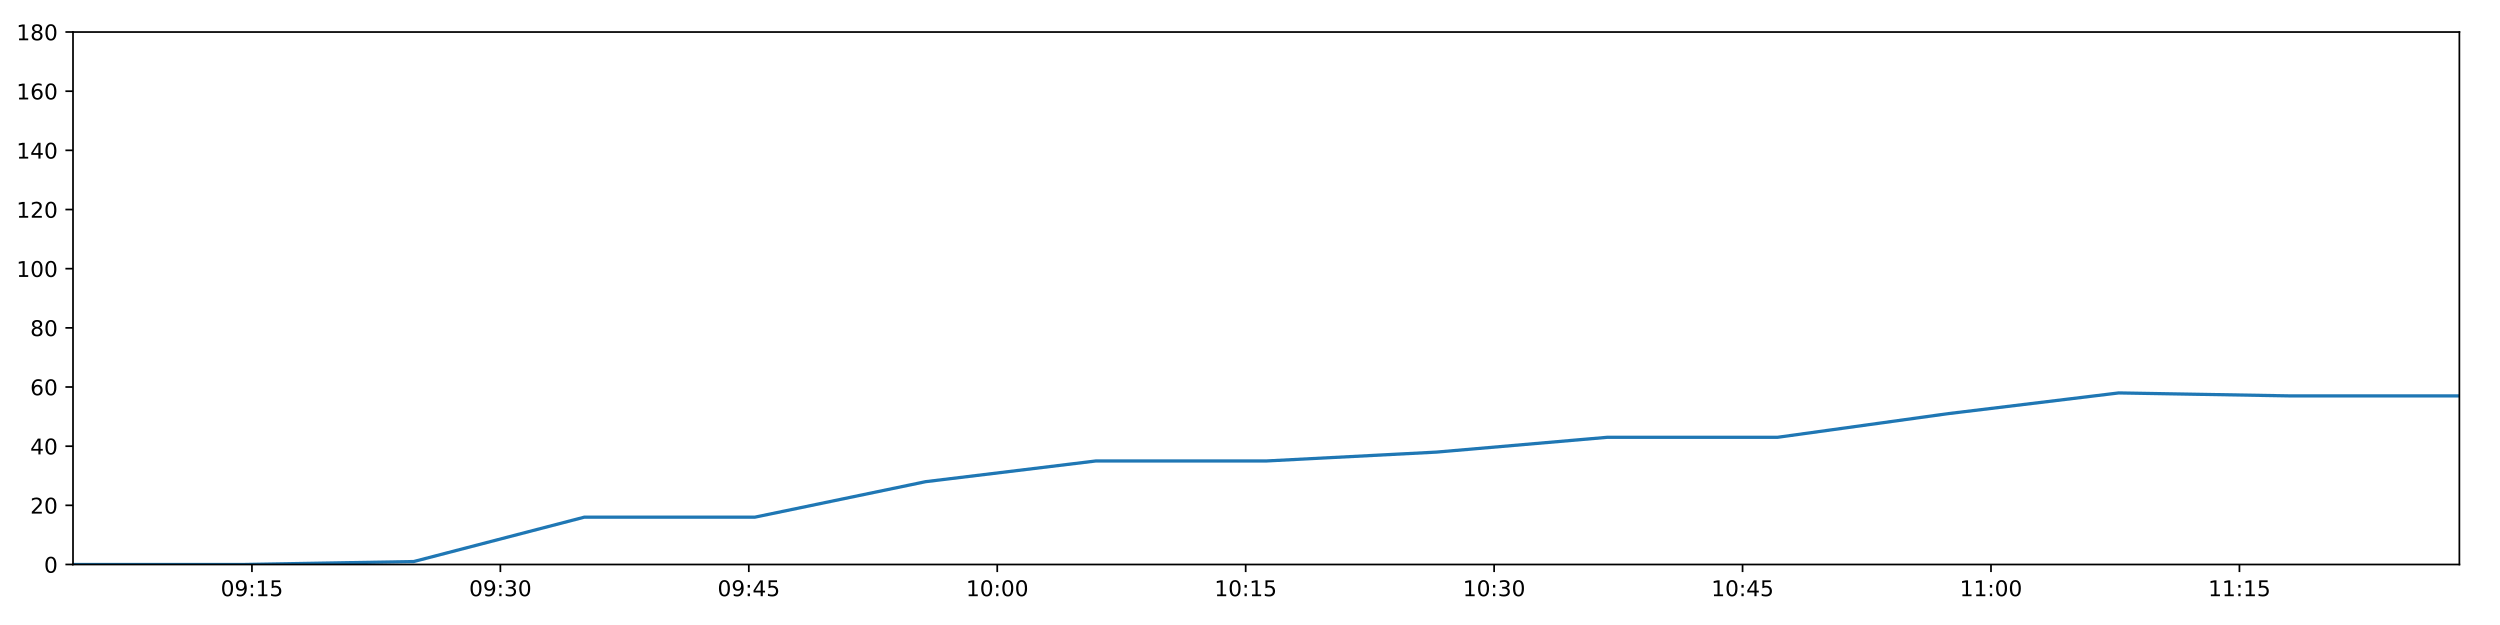
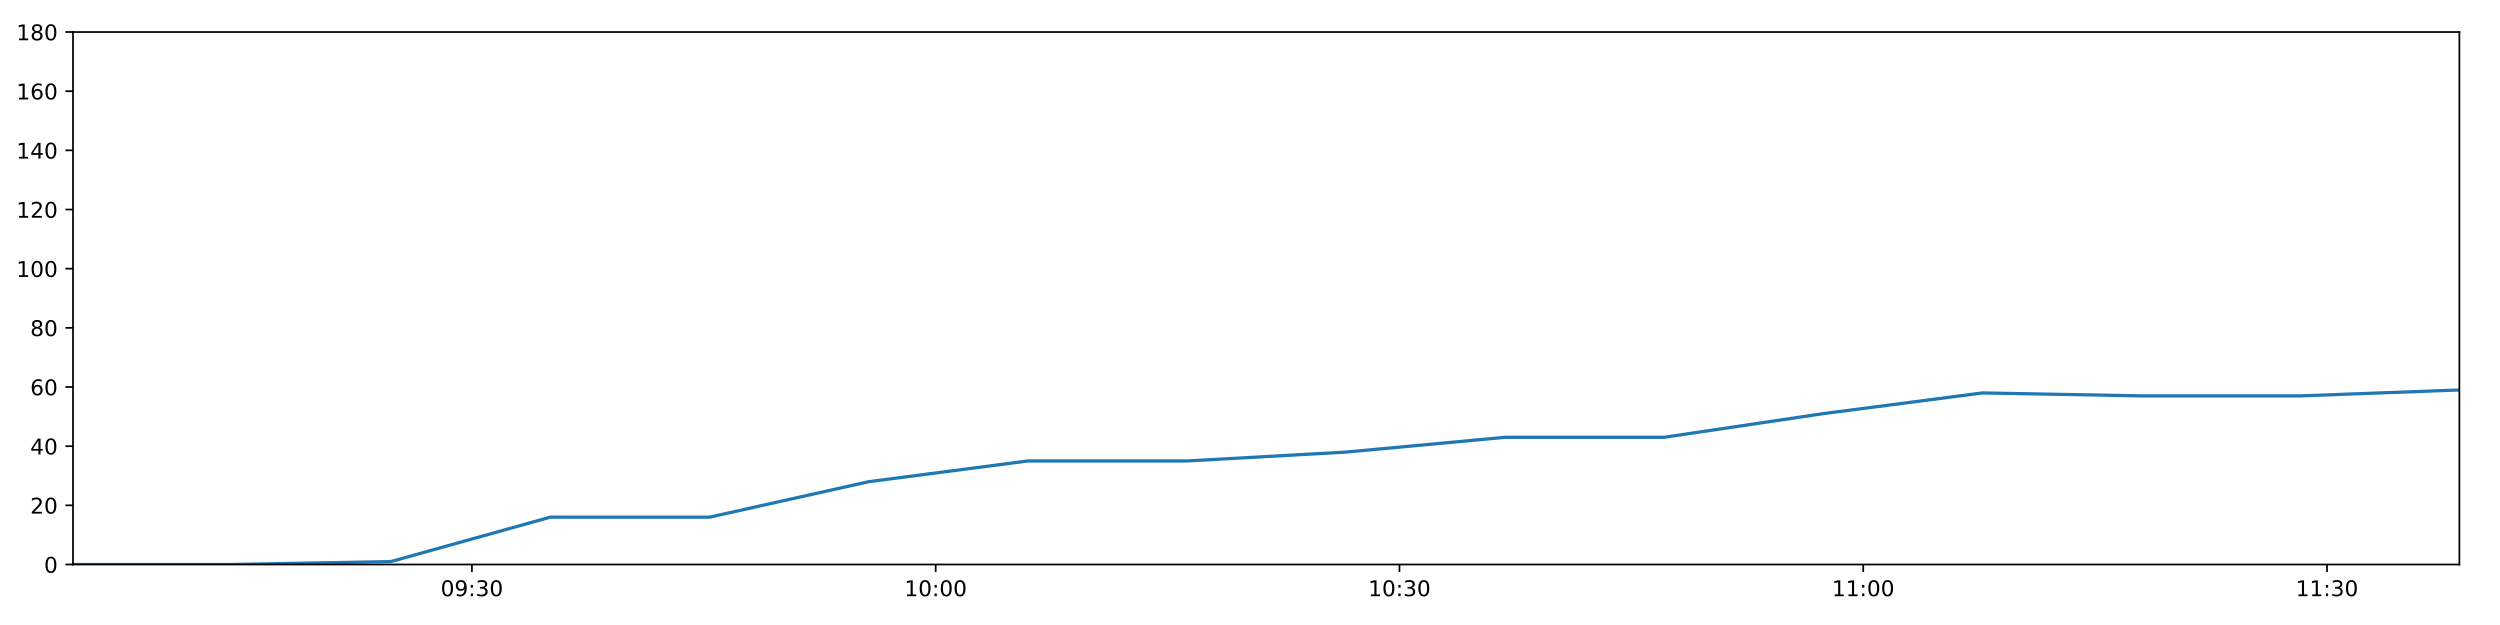
<svg xmlns="http://www.w3.org/2000/svg" xmlns:xlink="http://www.w3.org/1999/xlink" height="288pt" version="1.1" viewBox="0 0 1152 288" width="1152pt">
  <defs>
    <style type="text/css">
*{stroke-linecap:butt;stroke-linejoin:round;}
  </style>
  </defs>
  <g id="figure_1">
    <g id="patch_1">
      <path d="M 0 288  L 1152 288  L 1152 0  L 0 0  z " style="fill:#ffffff;" />
    </g>
    <g id="axes_1">
      <g id="patch_2">
        <path d="M 33.64 260.12  L 1133.28 260.12  L 1133.28 14.76  L 33.64 14.76  z " style="fill:#ffffff;" />
      </g>
      <g id="matplotlib.axis_1">
        <g id="xtick_1">
          <g id="line2d_1">
            <defs>
-               <path d="M 0 0  L 0 3.5  " id="m579a9b794a" style="stroke:#000000;stroke-width:0.8;" />
-             </defs>
-             <g>
-               <use style="stroke:#000000;stroke-width:0.8;" x="116.092" xlink:href="#m579a9b794a" y="260.12" />
+               <path d="M 0 0  L 0 3.5  " id="m9103095dab" style="stroke:#000000;stroke-width:0.8;" />
+             </defs>
+             <g>
+               <use style="stroke:#000000;stroke-width:0.8;" x="217.454" xlink:href="#m9103095dab" y="260.12" />
            </g>
          </g>
          <g id="text_1">
            <defs>
              <path d="M 31.781 66.406  Q 24.172 66.406 20.328 58.906  Q 16.5 51.422 16.5 36.375  Q 16.5 21.391 20.328 13.891  Q 24.172 6.391 31.781 6.391  Q 39.453 6.391 43.281 13.891  Q 47.125 21.391 47.125 36.375  Q 47.125 51.422 43.281 58.906  Q 39.453 66.406 31.781 66.406  z M 31.781 74.219  Q 44.047 74.219 50.516 64.516  Q 56.984 54.828 56.984 36.375  Q 56.984 17.969 50.516 8.266  Q 44.047 -1.422 31.781 -1.422  Q 19.531 -1.422 13.062 8.266  Q 6.594 17.969 6.594 36.375  Q 6.594 54.828 13.062 64.516  Q 19.531 74.219 31.781 74.219  z " id="DejaVuSans-48" />
              <path d="M 10.984 1.516  L 10.984 10.5  Q 14.703 8.734 18.5 7.812  Q 22.312 6.891 25.984 6.891  Q 35.75 6.891 40.891 13.453  Q 46.047 20.016 46.781 33.406  Q 43.953 29.203 39.594 26.953  Q 35.25 24.703 29.984 24.703  Q 19.047 24.703 12.672 31.312  Q 6.297 37.938 6.297 49.422  Q 6.297 60.641 12.938 67.422  Q 19.578 74.219 30.609 74.219  Q 43.266 74.219 49.922 64.516  Q 56.594 54.828 56.594 36.375  Q 56.594 19.141 48.406 8.859  Q 40.234 -1.422 26.422 -1.422  Q 22.703 -1.422 18.891 -0.688  Q 15.094 0.047 10.984 1.516  z M 30.609 32.422  Q 37.25 32.422 41.125 36.953  Q 45.016 41.5 45.016 49.422  Q 45.016 57.281 41.125 61.844  Q 37.25 66.406 30.609 66.406  Q 23.969 66.406 20.094 61.844  Q 16.219 57.281 16.219 49.422  Q 16.219 41.5 20.094 36.953  Q 23.969 32.422 30.609 32.422  z " id="DejaVuSans-57" />
              <path d="M 11.719 12.406  L 22.016 12.406  L 22.016 0  L 11.719 0  z M 11.719 51.703  L 22.016 51.703  L 22.016 39.312  L 11.719 39.312  z " id="DejaVuSans-58" />
-               <path d="M 12.406 8.297  L 28.516 8.297  L 28.516 63.922  L 10.984 60.406  L 10.984 69.391  L 28.422 72.906  L 38.281 72.906  L 38.281 8.297  L 54.391 8.297  L 54.391 0  L 12.406 0  z " id="DejaVuSans-49" />
-               <path d="M 10.797 72.906  L 49.516 72.906  L 49.516 64.594  L 19.828 64.594  L 19.828 46.734  Q 21.969 47.469 24.109 47.828  Q 26.266 48.188 28.422 48.188  Q 40.625 48.188 47.75 41.5  Q 54.891 34.812 54.891 23.391  Q 54.891 11.625 47.562 5.094  Q 40.234 -1.422 26.906 -1.422  Q 22.312 -1.422 17.547 -0.641  Q 12.797 0.141 7.719 1.703  L 7.719 11.625  Q 12.109 9.234 16.797 8.062  Q 21.484 6.891 26.703 6.891  Q 35.156 6.891 40.078 11.328  Q 45.016 15.766 45.016 23.391  Q 45.016 31 40.078 35.438  Q 35.156 39.891 26.703 39.891  Q 22.75 39.891 18.812 39.016  Q 14.891 38.141 10.797 36.281  z " id="DejaVuSans-53" />
-             </defs>
-             <g transform="translate(101.6826 274.7184)scale(0.1 -0.1)">
+               <path d="M 40.578 39.312  Q 47.656 37.797 51.625 33  Q 55.609 28.219 55.609 21.188  Q 55.609 10.406 48.188 4.484  Q 40.766 -1.422 27.094 -1.422  Q 22.516 -1.422 17.656 -0.516  Q 12.797 0.391 7.625 2.203  L 7.625 11.719  Q 11.719 9.328 16.594 8.109  Q 21.484 6.891 26.812 6.891  Q 36.078 6.891 40.938 10.547  Q 45.797 14.203 45.797 21.188  Q 45.797 27.641 41.281 31.266  Q 36.766 34.906 28.719 34.906  L 20.219 34.906  L 20.219 43.016  L 29.109 43.016  Q 36.375 43.016 40.234 45.922  Q 44.094 48.828 44.094 54.297  Q 44.094 59.906 40.109 62.906  Q 36.141 65.922 28.719 65.922  Q 24.656 65.922 20.016 65.031  Q 15.375 64.156 9.812 62.312  L 9.812 71.094  Q 15.438 72.656 20.344 73.438  Q 25.25 74.219 29.594 74.219  Q 40.828 74.219 47.359 69.109  Q 53.906 64.016 53.906 55.328  Q 53.906 49.266 50.438 45.094  Q 46.969 40.922 40.578 39.312  z " id="DejaVuSans-51" />
+             </defs>
+             <g transform="translate(203.0445 274.7184)scale(0.1 -0.1)">
              <use xlink:href="#DejaVuSans-48" />
              <use x="63.623" xlink:href="#DejaVuSans-57" />
              <use x="127.246" xlink:href="#DejaVuSans-58" />
-               <use x="160.938" xlink:href="#DejaVuSans-49" />
-               <use x="224.561" xlink:href="#DejaVuSans-53" />
+               <use x="160.938" xlink:href="#DejaVuSans-51" />
+               <use x="224.561" xlink:href="#DejaVuSans-48" />
            </g>
          </g>
        </g>
        <g id="xtick_2">
          <g id="line2d_2">
            <g>
-               <use style="stroke:#000000;stroke-width:0.8;" x="230.572" xlink:href="#m579a9b794a" y="260.12" />
+               <use style="stroke:#000000;stroke-width:0.8;" x="431.162" xlink:href="#m9103095dab" y="260.12" />
            </g>
          </g>
          <g id="text_2">
            <defs>
-               <path d="M 40.578 39.312  Q 47.656 37.797 51.625 33  Q 55.609 28.219 55.609 21.188  Q 55.609 10.406 48.188 4.484  Q 40.766 -1.422 27.094 -1.422  Q 22.516 -1.422 17.656 -0.516  Q 12.797 0.391 7.625 2.203  L 7.625 11.719  Q 11.719 9.328 16.594 8.109  Q 21.484 6.891 26.812 6.891  Q 36.078 6.891 40.938 10.547  Q 45.797 14.203 45.797 21.188  Q 45.797 27.641 41.281 31.266  Q 36.766 34.906 28.719 34.906  L 20.219 34.906  L 20.219 43.016  L 29.109 43.016  Q 36.375 43.016 40.234 45.922  Q 44.094 48.828 44.094 54.297  Q 44.094 59.906 40.109 62.906  Q 36.141 65.922 28.719 65.922  Q 24.656 65.922 20.016 65.031  Q 15.375 64.156 9.812 62.312  L 9.812 71.094  Q 15.438 72.656 20.344 73.438  Q 25.25 74.219 29.594 74.219  Q 40.828 74.219 47.359 69.109  Q 53.906 64.016 53.906 55.328  Q 53.906 49.266 50.438 45.094  Q 46.969 40.922 40.578 39.312  z " id="DejaVuSans-51" />
-             </defs>
-             <g transform="translate(216.1624 274.7184)scale(0.1 -0.1)">
-               <use xlink:href="#DejaVuSans-48" />
-               <use x="63.623" xlink:href="#DejaVuSans-57" />
-               <use x="127.246" xlink:href="#DejaVuSans-58" />
-               <use x="160.938" xlink:href="#DejaVuSans-51" />
+               <path d="M 12.406 8.297  L 28.516 8.297  L 28.516 63.922  L 10.984 60.406  L 10.984 69.391  L 28.422 72.906  L 38.281 72.906  L 38.281 8.297  L 54.391 8.297  L 54.391 0  L 12.406 0  z " id="DejaVuSans-49" />
+             </defs>
+             <g transform="translate(416.7526 274.7184)scale(0.1 -0.1)">
+               <use xlink:href="#DejaVuSans-49" />
+               <use x="63.623" xlink:href="#DejaVuSans-48" />
+               <use x="127.246" xlink:href="#DejaVuSans-58" />
+               <use x="160.938" xlink:href="#DejaVuSans-48" />
              <use x="224.561" xlink:href="#DejaVuSans-48" />
            </g>
          </g>
        </g>
        <g id="xtick_3">
          <g id="line2d_3">
            <g>
-               <use style="stroke:#000000;stroke-width:0.8;" x="345.052" xlink:href="#m579a9b794a" y="260.12" />
+               <use style="stroke:#000000;stroke-width:0.8;" x="644.87" xlink:href="#m9103095dab" y="260.12" />
            </g>
          </g>
          <g id="text_3">
-             <defs>
-               <path d="M 37.797 64.312  L 12.891 25.391  L 37.797 25.391  z M 35.203 72.906  L 47.609 72.906  L 47.609 25.391  L 58.016 25.391  L 58.016 17.188  L 47.609 17.188  L 47.609 0  L 37.797 0  L 37.797 17.188  L 4.891 17.188  L 4.891 26.703  z " id="DejaVuSans-52" />
-             </defs>
-             <g transform="translate(330.6422 274.7184)scale(0.1 -0.1)">
-               <use xlink:href="#DejaVuSans-48" />
-               <use x="63.623" xlink:href="#DejaVuSans-57" />
-               <use x="127.246" xlink:href="#DejaVuSans-58" />
-               <use x="160.938" xlink:href="#DejaVuSans-52" />
-               <use x="224.561" xlink:href="#DejaVuSans-53" />
+             <g transform="translate(630.4608 274.7184)scale(0.1 -0.1)">
+               <use xlink:href="#DejaVuSans-49" />
+               <use x="63.623" xlink:href="#DejaVuSans-48" />
+               <use x="127.246" xlink:href="#DejaVuSans-58" />
+               <use x="160.938" xlink:href="#DejaVuSans-51" />
+               <use x="224.561" xlink:href="#DejaVuSans-48" />
            </g>
          </g>
        </g>
        <g id="xtick_4">
          <g id="line2d_4">
            <g>
-               <use style="stroke:#000000;stroke-width:0.8;" x="459.531" xlink:href="#m579a9b794a" y="260.12" />
+               <use style="stroke:#000000;stroke-width:0.8;" x="858.578" xlink:href="#m9103095dab" y="260.12" />
            </g>
          </g>
          <g id="text_4">
-             <g transform="translate(445.122 274.7184)scale(0.1 -0.1)">
-               <use xlink:href="#DejaVuSans-49" />
-               <use x="63.623" xlink:href="#DejaVuSans-48" />
+             <g transform="translate(844.169 274.7184)scale(0.1 -0.1)">
+               <use xlink:href="#DejaVuSans-49" />
+               <use x="63.623" xlink:href="#DejaVuSans-49" />
              <use x="127.246" xlink:href="#DejaVuSans-58" />
              <use x="160.938" xlink:href="#DejaVuSans-48" />
              <use x="224.561" xlink:href="#DejaVuSans-48" />
            </g>
          </g>
        </g>
        <g id="xtick_5">
          <g id="line2d_5">
            <g>
-               <use style="stroke:#000000;stroke-width:0.8;" x="574.011" xlink:href="#m579a9b794a" y="260.12" />
+               <use style="stroke:#000000;stroke-width:0.8;" x="1072.287" xlink:href="#m9103095dab" y="260.12" />
            </g>
          </g>
          <g id="text_5">
-             <g transform="translate(559.6019 274.7184)scale(0.1 -0.1)">
-               <use xlink:href="#DejaVuSans-49" />
-               <use x="63.623" xlink:href="#DejaVuSans-48" />
-               <use x="127.246" xlink:href="#DejaVuSans-58" />
-               <use x="160.938" xlink:href="#DejaVuSans-49" />
-               <use x="224.561" xlink:href="#DejaVuSans-53" />
-             </g>
-           </g>
-         </g>
-         <g id="xtick_6">
-           <g id="line2d_6">
-             <g>
-               <use style="stroke:#000000;stroke-width:0.8;" x="688.491" xlink:href="#m579a9b794a" y="260.12" />
-             </g>
-           </g>
-           <g id="text_6">
-             <g transform="translate(674.0816 274.7184)scale(0.1 -0.1)">
-               <use xlink:href="#DejaVuSans-49" />
-               <use x="63.623" xlink:href="#DejaVuSans-48" />
+             <g transform="translate(1057.877 274.7184)scale(0.1 -0.1)">
+               <use xlink:href="#DejaVuSans-49" />
+               <use x="63.623" xlink:href="#DejaVuSans-49" />
              <use x="127.246" xlink:href="#DejaVuSans-58" />
              <use x="160.938" xlink:href="#DejaVuSans-51" />
              <use x="224.561" xlink:href="#DejaVuSans-48" />
-             </g>
-           </g>
-         </g>
-         <g id="xtick_7">
-           <g id="line2d_7">
-             <g>
-               <use style="stroke:#000000;stroke-width:0.8;" x="802.971" xlink:href="#m579a9b794a" y="260.12" />
-             </g>
-           </g>
-           <g id="text_7">
-             <g transform="translate(788.5615 274.7184)scale(0.1 -0.1)">
-               <use xlink:href="#DejaVuSans-49" />
-               <use x="63.623" xlink:href="#DejaVuSans-48" />
-               <use x="127.246" xlink:href="#DejaVuSans-58" />
-               <use x="160.938" xlink:href="#DejaVuSans-52" />
-               <use x="224.561" xlink:href="#DejaVuSans-53" />
-             </g>
-           </g>
-         </g>
-         <g id="xtick_8">
-           <g id="line2d_8">
-             <g>
-               <use style="stroke:#000000;stroke-width:0.8;" x="917.451" xlink:href="#m579a9b794a" y="260.12" />
-             </g>
-           </g>
-           <g id="text_8">
-             <g transform="translate(903.0413 274.7184)scale(0.1 -0.1)">
-               <use xlink:href="#DejaVuSans-49" />
-               <use x="63.623" xlink:href="#DejaVuSans-49" />
-               <use x="127.246" xlink:href="#DejaVuSans-58" />
-               <use x="160.938" xlink:href="#DejaVuSans-48" />
-               <use x="224.561" xlink:href="#DejaVuSans-48" />
-             </g>
-           </g>
-         </g>
-         <g id="xtick_9">
-           <g id="line2d_9">
-             <g>
-               <use style="stroke:#000000;stroke-width:0.8;" x="1031.93" xlink:href="#m579a9b794a" y="260.12" />
-             </g>
-           </g>
-           <g id="text_9">
-             <g transform="translate(1017.521 274.7184)scale(0.1 -0.1)">
-               <use xlink:href="#DejaVuSans-49" />
-               <use x="63.623" xlink:href="#DejaVuSans-49" />
-               <use x="127.246" xlink:href="#DejaVuSans-58" />
-               <use x="160.938" xlink:href="#DejaVuSans-49" />
-               <use x="224.561" xlink:href="#DejaVuSans-53" />
            </g>
          </g>
        </g>
      </g>
      <g id="matplotlib.axis_2">
        <g id="ytick_1">
-           <g id="line2d_10">
-             <defs>
-               <path d="M 0 0  L -3.5 0  " id="mbc71111efa" style="stroke:#000000;stroke-width:0.8;" />
-             </defs>
-             <g>
-               <use style="stroke:#000000;stroke-width:0.8;" x="33.64" xlink:href="#mbc71111efa" y="260.12" />
-             </g>
-           </g>
-           <g id="text_10">
+           <g id="line2d_6">
+             <defs>
+               <path d="M 0 0  L -3.5 0  " id="mad5f5743bb" style="stroke:#000000;stroke-width:0.8;" />
+             </defs>
+             <g>
+               <use style="stroke:#000000;stroke-width:0.8;" x="33.64" xlink:href="#mad5f5743bb" y="260.12" />
+             </g>
+           </g>
+           <g id="text_6">
            <g transform="translate(20.2775 263.9192)scale(0.1 -0.1)">
              <use xlink:href="#DejaVuSans-48" />
            </g>
          </g>
        </g>
        <g id="ytick_2">
-           <g id="line2d_11">
-             <g>
-               <use style="stroke:#000000;stroke-width:0.8;" x="33.64" xlink:href="#mbc71111efa" y="232.858" />
-             </g>
-           </g>
-           <g id="text_11">
+           <g id="line2d_7">
+             <g>
+               <use style="stroke:#000000;stroke-width:0.8;" x="33.64" xlink:href="#mad5f5743bb" y="232.858" />
+             </g>
+           </g>
+           <g id="text_7">
            <defs>
              <path d="M 19.188 8.297  L 53.609 8.297  L 53.609 0  L 7.328 0  L 7.328 8.297  Q 12.938 14.109 22.625 23.891  Q 32.328 33.688 34.812 36.531  Q 39.547 41.844 41.422 45.531  Q 43.312 49.219 43.312 52.781  Q 43.312 58.594 39.234 62.25  Q 35.156 65.922 28.609 65.922  Q 23.969 65.922 18.812 64.312  Q 13.672 62.703 7.812 59.422  L 7.812 69.391  Q 13.766 71.781 18.938 73  Q 24.125 74.219 28.422 74.219  Q 39.75 74.219 46.484 68.547  Q 53.219 62.891 53.219 53.422  Q 53.219 48.922 51.531 44.891  Q 49.859 40.875 45.406 35.406  Q 44.188 33.984 37.641 27.219  Q 31.109 20.453 19.188 8.297  z " id="DejaVuSans-50" />
            </defs>
            <g transform="translate(13.915 236.657)scale(0.1 -0.1)">
              <use xlink:href="#DejaVuSans-50" />
              <use x="63.623" xlink:href="#DejaVuSans-48" />
            </g>
          </g>
        </g>
        <g id="ytick_3">
-           <g id="line2d_12">
-             <g>
-               <use style="stroke:#000000;stroke-width:0.8;" x="33.64" xlink:href="#mbc71111efa" y="205.596" />
-             </g>
-           </g>
-           <g id="text_12">
+           <g id="line2d_8">
+             <g>
+               <use style="stroke:#000000;stroke-width:0.8;" x="33.64" xlink:href="#mad5f5743bb" y="205.596" />
+             </g>
+           </g>
+           <g id="text_8">
+             <defs>
+               <path d="M 37.797 64.312  L 12.891 25.391  L 37.797 25.391  z M 35.203 72.906  L 47.609 72.906  L 47.609 25.391  L 58.016 25.391  L 58.016 17.188  L 47.609 17.188  L 47.609 0  L 37.797 0  L 37.797 17.188  L 4.891 17.188  L 4.891 26.703  z " id="DejaVuSans-52" />
+             </defs>
            <g transform="translate(13.915 209.3948)scale(0.1 -0.1)">
              <use xlink:href="#DejaVuSans-52" />
              <use x="63.623" xlink:href="#DejaVuSans-48" />
            </g>
          </g>
        </g>
        <g id="ytick_4">
-           <g id="line2d_13">
-             <g>
-               <use style="stroke:#000000;stroke-width:0.8;" x="33.64" xlink:href="#mbc71111efa" y="178.333" />
-             </g>
-           </g>
-           <g id="text_13">
+           <g id="line2d_9">
+             <g>
+               <use style="stroke:#000000;stroke-width:0.8;" x="33.64" xlink:href="#mad5f5743bb" y="178.333" />
+             </g>
+           </g>
+           <g id="text_9">
            <defs>
              <path d="M 33.016 40.375  Q 26.375 40.375 22.484 35.828  Q 18.609 31.297 18.609 23.391  Q 18.609 15.531 22.484 10.953  Q 26.375 6.391 33.016 6.391  Q 39.656 6.391 43.531 10.953  Q 47.406 15.531 47.406 23.391  Q 47.406 31.297 43.531 35.828  Q 39.656 40.375 33.016 40.375  z M 52.594 71.297  L 52.594 62.312  Q 48.875 64.062 45.094 64.984  Q 41.312 65.922 37.594 65.922  Q 27.828 65.922 22.672 59.328  Q 17.531 52.734 16.797 39.406  Q 19.672 43.656 24.016 45.922  Q 28.375 48.188 33.594 48.188  Q 44.578 48.188 50.953 41.516  Q 57.328 34.859 57.328 23.391  Q 57.328 12.156 50.688 5.359  Q 44.047 -1.422 33.016 -1.422  Q 20.359 -1.422 13.672 8.266  Q 6.984 17.969 6.984 36.375  Q 6.984 53.656 15.188 63.938  Q 23.391 74.219 37.203 74.219  Q 40.922 74.219 44.703 73.484  Q 48.484 72.75 52.594 71.297  z " id="DejaVuSans-54" />
            </defs>
            <g transform="translate(13.915 182.1326)scale(0.1 -0.1)">
              <use xlink:href="#DejaVuSans-54" />
              <use x="63.623" xlink:href="#DejaVuSans-48" />
            </g>
          </g>
        </g>
        <g id="ytick_5">
-           <g id="line2d_14">
-             <g>
-               <use style="stroke:#000000;stroke-width:0.8;" x="33.64" xlink:href="#mbc71111efa" y="151.071" />
-             </g>
-           </g>
-           <g id="text_14">
+           <g id="line2d_10">
+             <g>
+               <use style="stroke:#000000;stroke-width:0.8;" x="33.64" xlink:href="#mad5f5743bb" y="151.071" />
+             </g>
+           </g>
+           <g id="text_10">
            <defs>
              <path d="M 31.781 34.625  Q 24.75 34.625 20.719 30.859  Q 16.703 27.094 16.703 20.516  Q 16.703 13.922 20.719 10.156  Q 24.75 6.391 31.781 6.391  Q 38.812 6.391 42.859 10.172  Q 46.922 13.969 46.922 20.516  Q 46.922 27.094 42.891 30.859  Q 38.875 34.625 31.781 34.625  z M 21.922 38.812  Q 15.578 40.375 12.031 44.719  Q 8.5 49.078 8.5 55.328  Q 8.5 64.062 14.719 69.141  Q 20.953 74.219 31.781 74.219  Q 42.672 74.219 48.875 69.141  Q 55.078 64.062 55.078 55.328  Q 55.078 49.078 51.531 44.719  Q 48 40.375 41.703 38.812  Q 48.828 37.156 52.797 32.312  Q 56.781 27.484 56.781 20.516  Q 56.781 9.906 50.312 4.234  Q 43.844 -1.422 31.781 -1.422  Q 19.734 -1.422 13.25 4.234  Q 6.781 9.906 6.781 20.516  Q 6.781 27.484 10.781 32.312  Q 14.797 37.156 21.922 38.812  z M 18.312 54.391  Q 18.312 48.734 21.844 45.562  Q 25.391 42.391 31.781 42.391  Q 38.141 42.391 41.719 45.562  Q 45.312 48.734 45.312 54.391  Q 45.312 60.062 41.719 63.234  Q 38.141 66.406 31.781 66.406  Q 25.391 66.406 21.844 63.234  Q 18.312 60.062 18.312 54.391  z " id="DejaVuSans-56" />
            </defs>
            <g transform="translate(13.915 154.8703)scale(0.1 -0.1)">
              <use xlink:href="#DejaVuSans-56" />
              <use x="63.623" xlink:href="#DejaVuSans-48" />
            </g>
          </g>
        </g>
        <g id="ytick_6">
+           <g id="line2d_11">
+             <g>
+               <use style="stroke:#000000;stroke-width:0.8;" x="33.64" xlink:href="#mad5f5743bb" y="123.809" />
+             </g>
+           </g>
+           <g id="text_11">
+             <g transform="translate(7.5525 127.6081)scale(0.1 -0.1)">
+               <use xlink:href="#DejaVuSans-49" />
+               <use x="63.623" xlink:href="#DejaVuSans-48" />
+               <use x="127.246" xlink:href="#DejaVuSans-48" />
+             </g>
+           </g>
+         </g>
+         <g id="ytick_7">
+           <g id="line2d_12">
+             <g>
+               <use style="stroke:#000000;stroke-width:0.8;" x="33.64" xlink:href="#mad5f5743bb" y="96.547" />
+             </g>
+           </g>
+           <g id="text_12">
+             <g transform="translate(7.5525 100.3459)scale(0.1 -0.1)">
+               <use xlink:href="#DejaVuSans-49" />
+               <use x="63.623" xlink:href="#DejaVuSans-50" />
+               <use x="127.246" xlink:href="#DejaVuSans-48" />
+             </g>
+           </g>
+         </g>
+         <g id="ytick_8">
+           <g id="line2d_13">
+             <g>
+               <use style="stroke:#000000;stroke-width:0.8;" x="33.64" xlink:href="#mad5f5743bb" y="69.284" />
+             </g>
+           </g>
+           <g id="text_13">
+             <g transform="translate(7.5525 73.08366)scale(0.1 -0.1)">
+               <use xlink:href="#DejaVuSans-49" />
+               <use x="63.623" xlink:href="#DejaVuSans-52" />
+               <use x="127.246" xlink:href="#DejaVuSans-48" />
+             </g>
+           </g>
+         </g>
+         <g id="ytick_9">
+           <g id="line2d_14">
+             <g>
+               <use style="stroke:#000000;stroke-width:0.8;" x="33.64" xlink:href="#mad5f5743bb" y="42.022" />
+             </g>
+           </g>
+           <g id="text_14">
+             <g transform="translate(7.5525 45.82144)scale(0.1 -0.1)">
+               <use xlink:href="#DejaVuSans-49" />
+               <use x="63.623" xlink:href="#DejaVuSans-54" />
+               <use x="127.246" xlink:href="#DejaVuSans-48" />
+             </g>
+           </g>
+         </g>
+         <g id="ytick_10">
          <g id="line2d_15">
            <g>
-               <use style="stroke:#000000;stroke-width:0.8;" x="33.64" xlink:href="#mbc71111efa" y="123.809" />
+               <use style="stroke:#000000;stroke-width:0.8;" x="33.64" xlink:href="#mad5f5743bb" y="14.76" />
            </g>
          </g>
          <g id="text_15">
-             <g transform="translate(7.5525 127.6081)scale(0.1 -0.1)">
-               <use xlink:href="#DejaVuSans-49" />
-               <use x="63.623" xlink:href="#DejaVuSans-48" />
-               <use x="127.246" xlink:href="#DejaVuSans-48" />
-             </g>
-           </g>
-         </g>
-         <g id="ytick_7">
-           <g id="line2d_16">
-             <g>
-               <use style="stroke:#000000;stroke-width:0.8;" x="33.64" xlink:href="#mbc71111efa" y="96.547" />
-             </g>
-           </g>
-           <g id="text_16">
-             <g transform="translate(7.5525 100.3459)scale(0.1 -0.1)">
-               <use xlink:href="#DejaVuSans-49" />
-               <use x="63.623" xlink:href="#DejaVuSans-50" />
-               <use x="127.246" xlink:href="#DejaVuSans-48" />
-             </g>
-           </g>
-         </g>
-         <g id="ytick_8">
-           <g id="line2d_17">
-             <g>
-               <use style="stroke:#000000;stroke-width:0.8;" x="33.64" xlink:href="#mbc71111efa" y="69.284" />
-             </g>
-           </g>
-           <g id="text_17">
-             <g transform="translate(7.5525 73.08366)scale(0.1 -0.1)">
-               <use xlink:href="#DejaVuSans-49" />
-               <use x="63.623" xlink:href="#DejaVuSans-52" />
-               <use x="127.246" xlink:href="#DejaVuSans-48" />
-             </g>
-           </g>
-         </g>
-         <g id="ytick_9">
-           <g id="line2d_18">
-             <g>
-               <use style="stroke:#000000;stroke-width:0.8;" x="33.64" xlink:href="#mbc71111efa" y="42.022" />
-             </g>
-           </g>
-           <g id="text_18">
-             <g transform="translate(7.5525 45.82144)scale(0.1 -0.1)">
-               <use xlink:href="#DejaVuSans-49" />
-               <use x="63.623" xlink:href="#DejaVuSans-54" />
-               <use x="127.246" xlink:href="#DejaVuSans-48" />
-             </g>
-           </g>
-         </g>
-         <g id="ytick_10">
-           <g id="line2d_19">
-             <g>
-               <use style="stroke:#000000;stroke-width:0.8;" x="33.64" xlink:href="#mbc71111efa" y="14.76" />
-             </g>
-           </g>
-           <g id="text_19">
            <g transform="translate(7.5525 18.55922)scale(0.1 -0.1)">
              <use xlink:href="#DejaVuSans-49" />
              <use x="63.623" xlink:href="#DejaVuSans-56" />
              <use x="127.246" xlink:href="#DejaVuSans-48" />
            </g>
          </g>
        </g>
      </g>
-       <g id="line2d_20">
-         <path clip-path="url(#pd97f29ba18)" d="M 33.64 260.12  L 112.133 260.12  L 190.638 258.757  L 269.253 238.31  L 347.849 238.31  L 426.534 221.953  L 504.984 212.411  L 583.579 212.411  L 662.03 208.322  L 740.638 201.506  L 819.107 201.506  L 897.701 190.601  L 976.322 181.06  L 1054.818 182.423  L 1133.28 182.423  " style="fill:none;stroke:#1f77b4;stroke-linecap:square;stroke-width:1.5;" />
+       <g id="line2d_16">
+         <path clip-path="url(#p802b7369b1)" d="M 33.64 260.12  L 106.904 260.12  L 180.18 258.757  L 253.558 238.31  L 326.919 238.31  L 400.363 221.953  L 473.587 212.411  L 546.946 212.411  L 620.172 208.322  L 693.544 201.506  L 766.785 201.506  L 840.144 190.601  L 913.528 181.06  L 986.796 182.423  L 1060.031 182.423  L 1133.28 179.696  " style="fill:none;stroke:#1f77b4;stroke-linecap:square;stroke-width:1.5;" />
      </g>
      <g id="patch_3">
        <path d="M 33.64 260.12  L 33.64 14.76  " style="fill:none;stroke:#000000;stroke-linecap:square;stroke-linejoin:miter;stroke-width:0.8;" />
      </g>
      <g id="patch_4">
        <path d="M 1133.28 260.12  L 1133.28 14.76  " style="fill:none;stroke:#000000;stroke-linecap:square;stroke-linejoin:miter;stroke-width:0.8;" />
      </g>
      <g id="patch_5">
        <path d="M 33.64 260.12  L 1133.28 260.12  " style="fill:none;stroke:#000000;stroke-linecap:square;stroke-linejoin:miter;stroke-width:0.8;" />
      </g>
      <g id="patch_6">
        <path d="M 33.64 14.76  L 1133.28 14.76  " style="fill:none;stroke:#000000;stroke-linecap:square;stroke-linejoin:miter;stroke-width:0.8;" />
      </g>
    </g>
  </g>
  <defs>
-     <clipPath id="pd97f29ba18">
+     <clipPath id="p802b7369b1">
      <rect height="245.36" width="1099.64" x="33.64" y="14.76" />
    </clipPath>
  </defs>
</svg>
